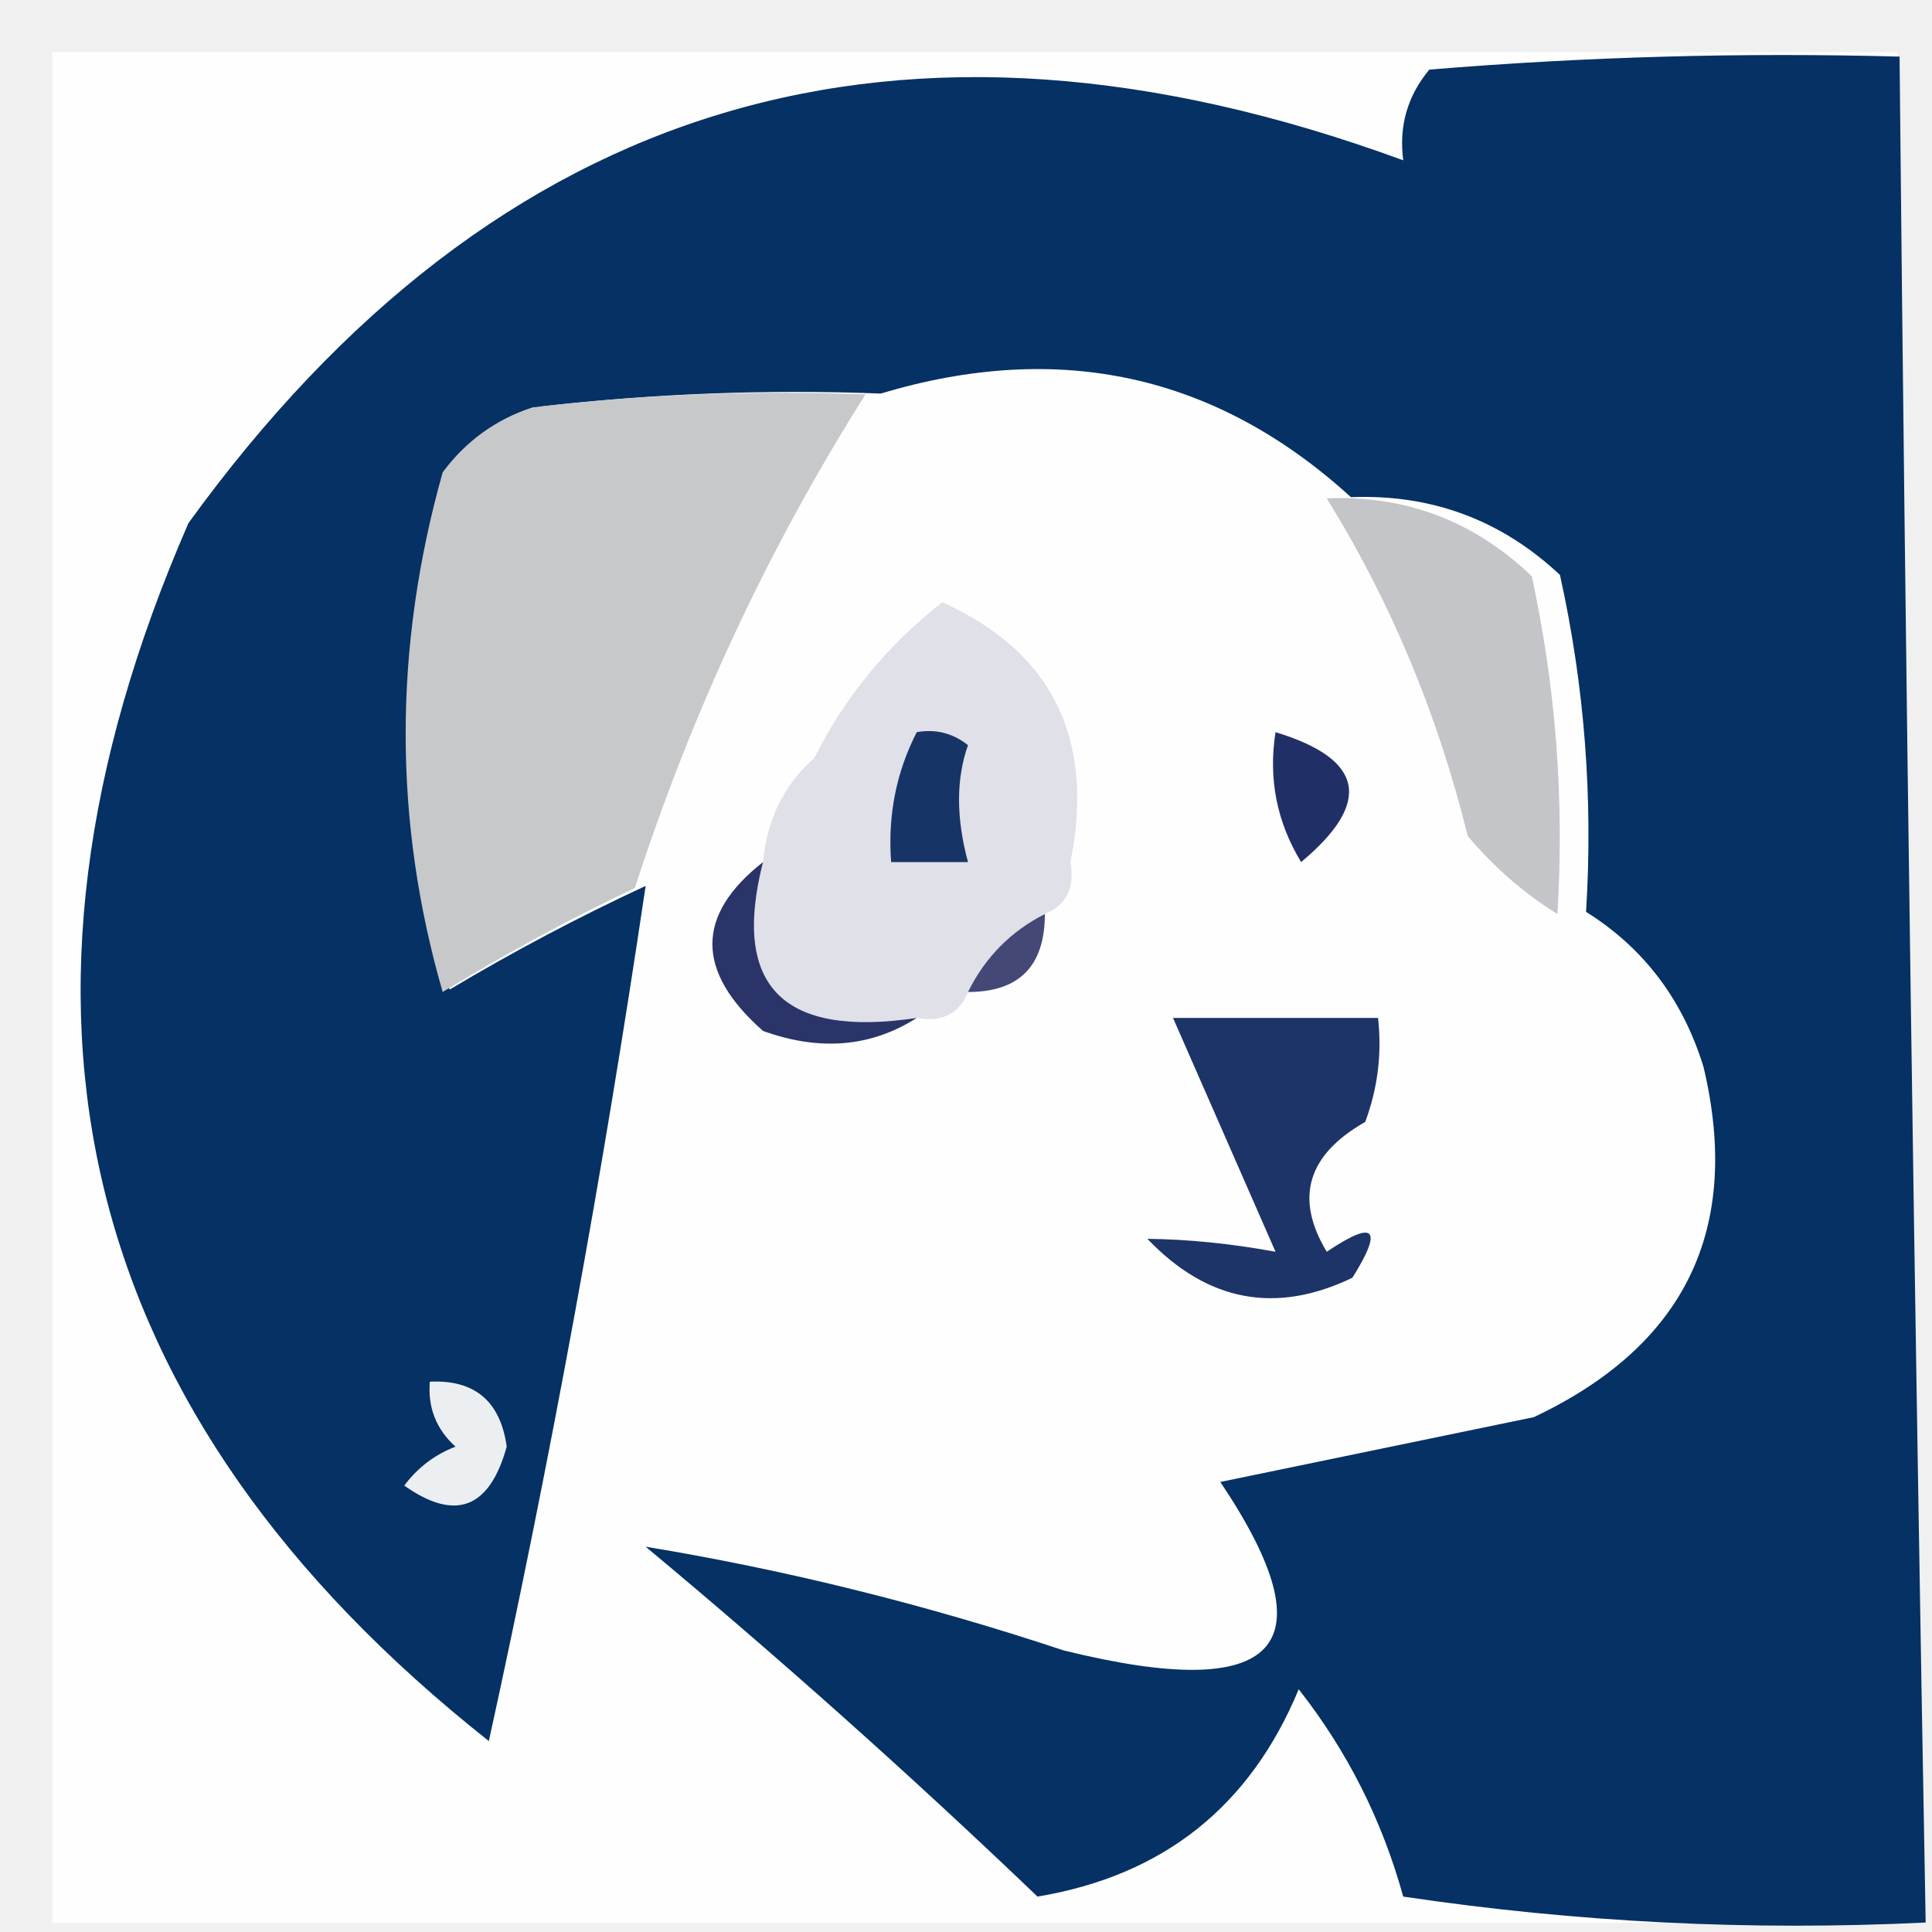
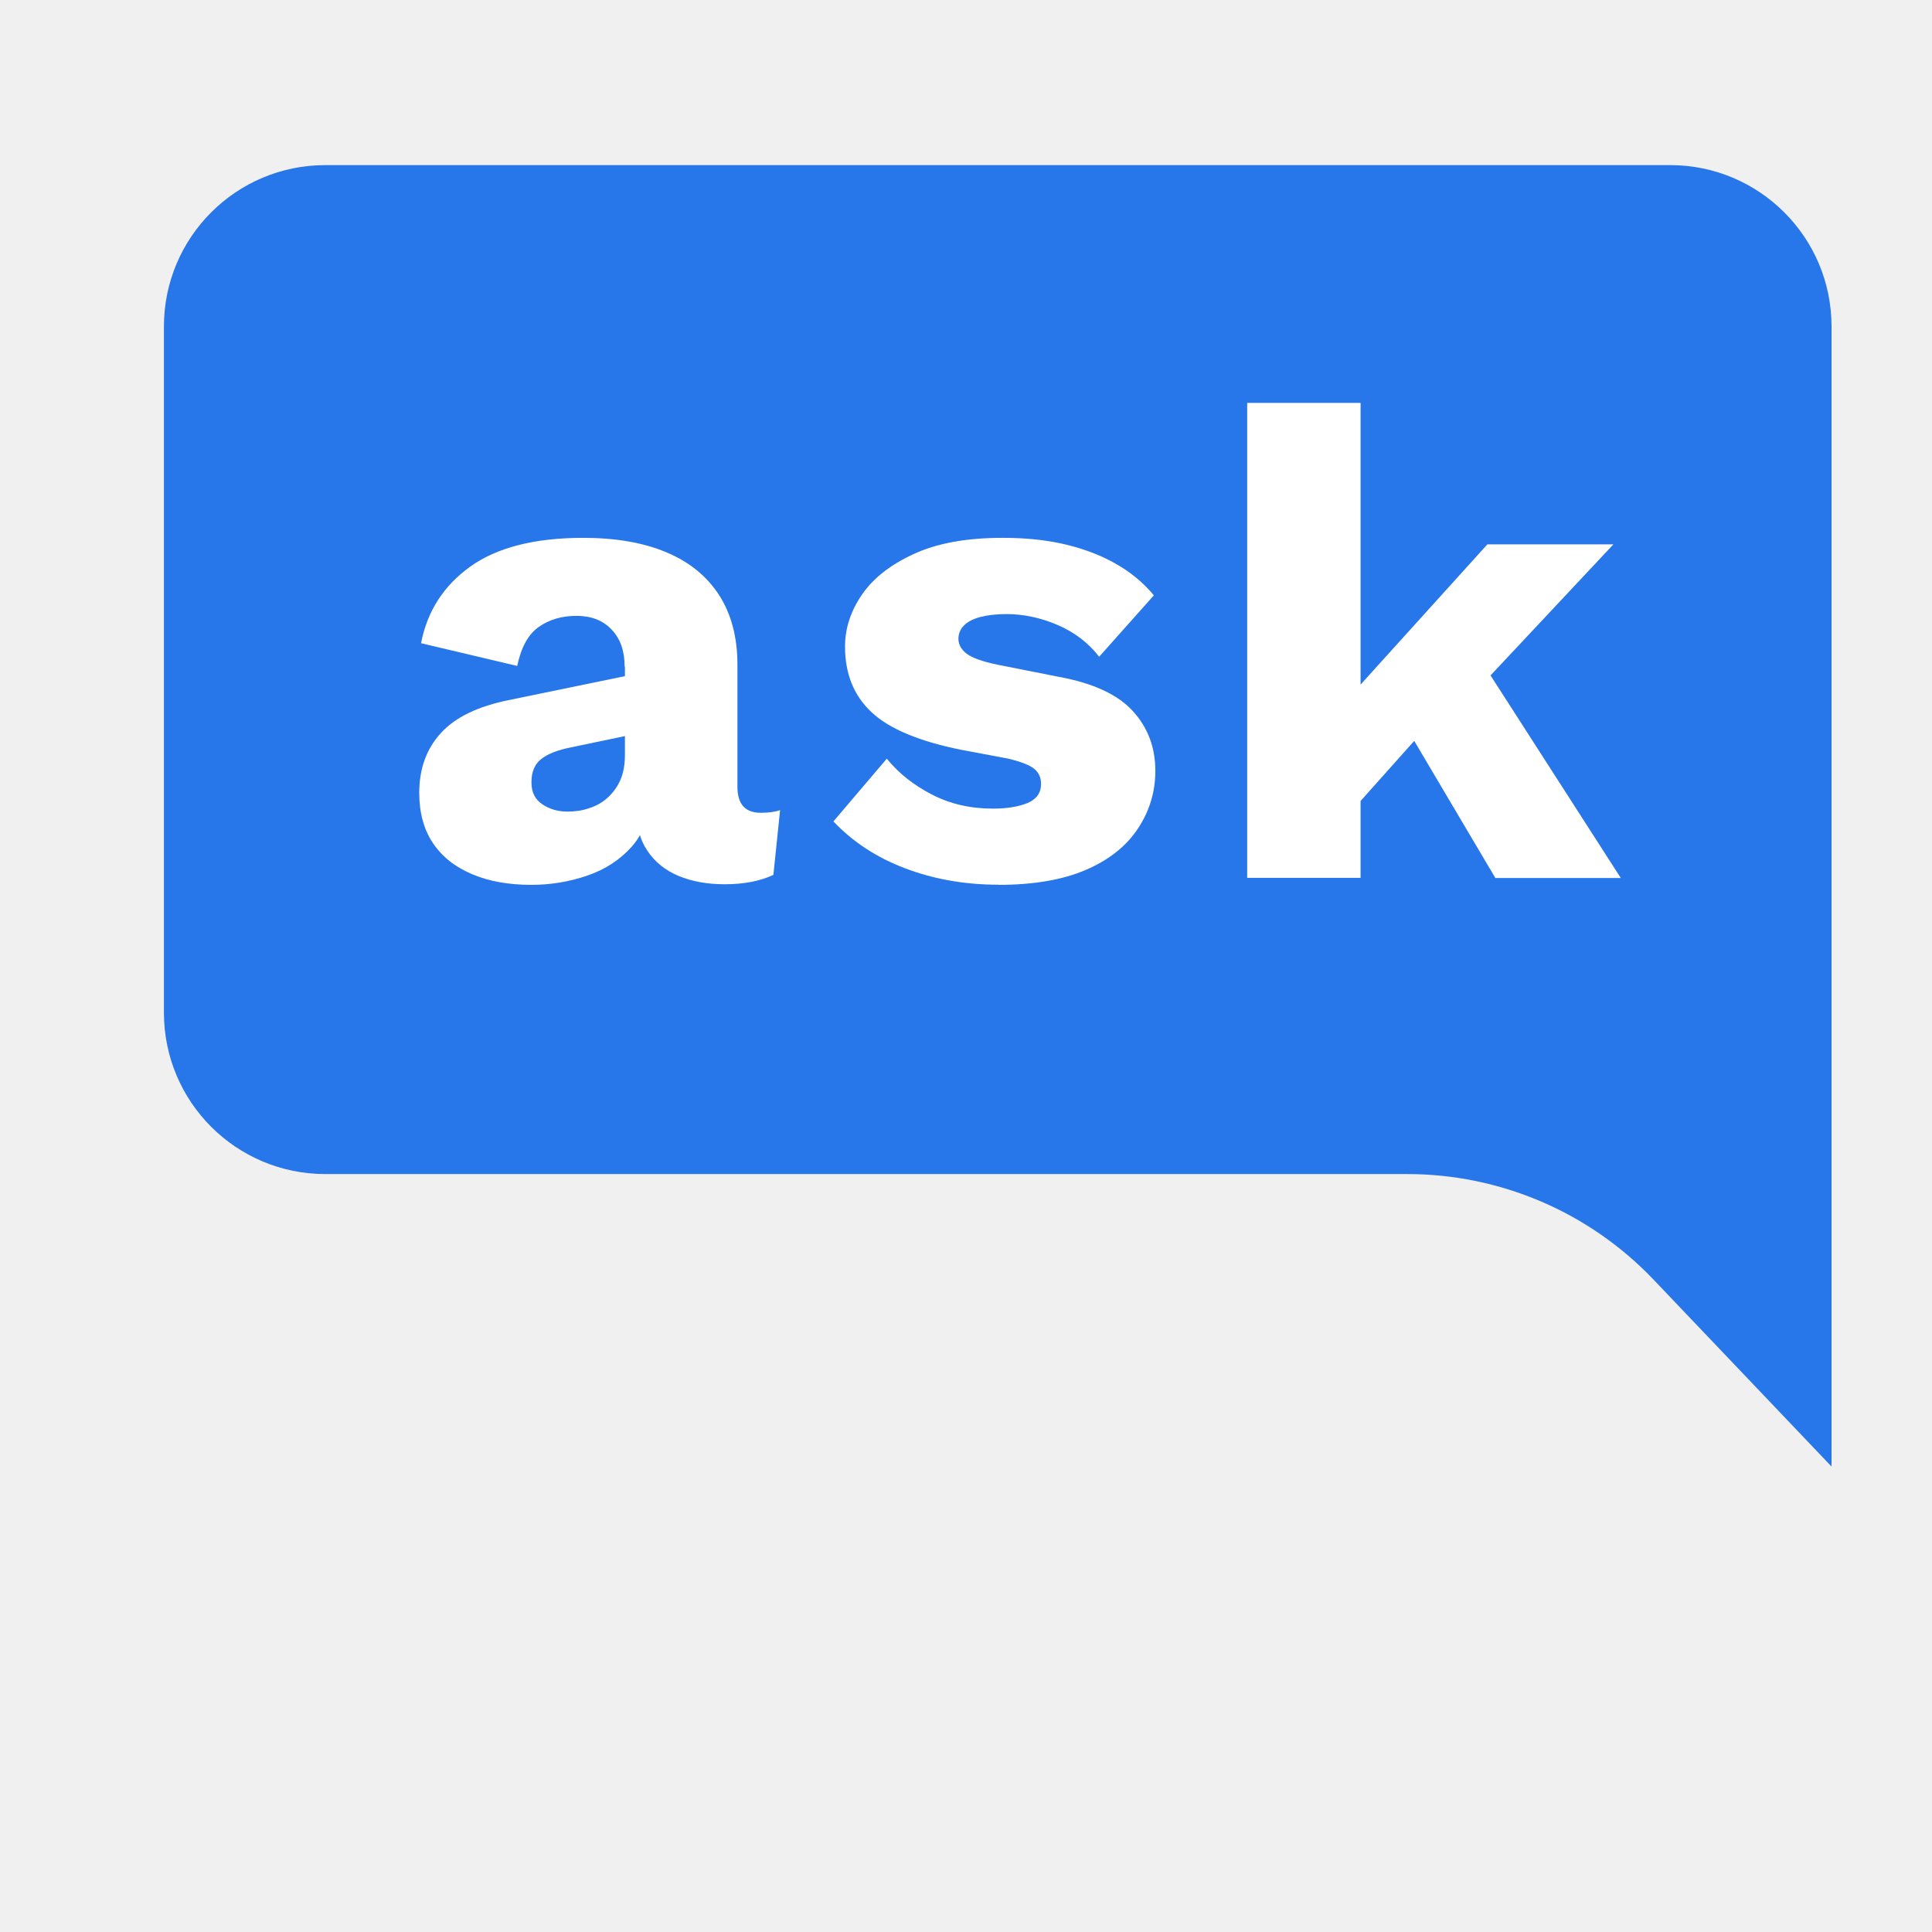
- <svg xmlns="http://www.w3.org/2000/svg" width="32" height="32" viewBox="0 0 33 33" fill="none">
-   <path fill-rule="evenodd" clip-rule="evenodd" d="M0.892 0.892C11.397 0.892 21.902 0.892 32.407 0.892C32.407 11.543 32.407 22.194 32.407 32.844C21.902 32.844 11.397 32.844 0.892 32.844C0.892 22.194 0.892 11.543 0.892 0.892Z" fill="#FEFEFE" />
-   <path fill-rule="evenodd" clip-rule="evenodd" d="M27.091 15.575C27.213 13.626 27.064 11.708 26.645 9.82C25.643 8.881 24.453 8.438 23.075 8.492C20.775 6.396 18.097 5.806 15.044 6.722C13.104 6.648 11.171 6.722 9.243 6.943C8.604 7.149 8.084 7.518 7.681 8.05C6.821 11.039 6.821 13.99 7.681 16.902C8.773 16.25 9.889 15.66 11.028 15.132C10.299 20.047 9.407 24.916 8.35 29.739C1.312 24.167 -0.398 17.232 3.219 8.935C8.484 1.663 15.4 -0.403 23.968 2.738C23.892 2.153 24.041 1.636 24.414 1.189C27.087 0.968 29.764 0.894 32.446 0.967C32.549 11.592 32.698 22.215 32.892 32.838C29.902 32.984 26.928 32.836 23.968 32.395C23.608 31.091 23.013 29.911 22.183 28.854C21.353 30.858 19.866 32.038 17.721 32.395C15.568 30.334 13.337 28.342 11.028 26.419C13.418 26.813 15.798 27.403 18.167 28.19C21.849 29.1 22.741 28.141 20.844 25.313C22.629 24.944 24.414 24.575 26.199 24.206C28.785 22.984 29.752 20.992 29.099 18.23C28.746 17.077 28.077 16.192 27.091 15.575Z" fill="#053164" />
-   <path fill-rule="evenodd" clip-rule="evenodd" d="M14.783 6.737C13.127 9.357 11.814 12.167 10.844 15.168C9.727 15.698 8.633 16.29 7.561 16.944C6.718 14.024 6.718 11.065 7.561 8.068C7.956 7.535 8.467 7.165 9.093 6.959C10.984 6.737 12.881 6.663 14.783 6.737Z" fill="#C7C8CA" />
-   <path fill-rule="evenodd" clip-rule="evenodd" d="M22.662 8.512C24.014 8.457 25.181 8.901 26.164 9.843C26.575 11.736 26.721 13.659 26.602 15.612C26.035 15.262 25.524 14.818 25.07 14.281C24.56 12.208 23.758 10.285 22.662 8.512Z" fill="#C4C5C8" />
-   <path fill-rule="evenodd" clip-rule="evenodd" d="M18.285 14.725C18.36 15.165 18.214 15.461 17.847 15.612C17.264 15.908 16.826 16.352 16.534 16.944C16.385 17.316 16.093 17.464 15.659 17.387C13.368 17.73 12.493 16.842 13.033 14.725C13.102 13.991 13.394 13.399 13.908 12.95C14.425 11.912 15.155 11.024 16.096 10.287C17.974 11.136 18.704 12.615 18.285 14.725Z" fill="#DFE0E8" />
-   <path fill-rule="evenodd" clip-rule="evenodd" d="M15.659 12.506C15.982 12.448 16.274 12.522 16.534 12.728C16.33 13.304 16.33 13.97 16.534 14.725C16.096 14.725 15.659 14.725 15.221 14.725C15.162 13.93 15.308 13.19 15.659 12.506Z" fill="#173467" />
-   <path fill-rule="evenodd" clip-rule="evenodd" d="M21.787 12.506C23.3 12.966 23.446 13.705 22.224 14.725C21.808 14.039 21.662 13.299 21.787 12.506Z" fill="#203067" />
-   <path fill-rule="evenodd" clip-rule="evenodd" d="M17.847 15.612C17.847 16.5 17.41 16.944 16.534 16.944C16.826 16.352 17.264 15.908 17.847 15.612Z" fill="#434877" />
-   <path fill-rule="evenodd" clip-rule="evenodd" d="M13.033 14.725C12.493 16.842 13.368 17.73 15.659 17.387C14.876 17.886 14.001 17.959 13.033 17.609C11.88 16.592 11.88 15.63 13.033 14.725Z" fill="#2B3469" />
-   <path fill-rule="evenodd" clip-rule="evenodd" d="M20.036 17.387C21.203 17.387 22.37 17.387 23.538 17.387C23.606 17.997 23.533 18.589 23.319 19.163C22.329 19.727 22.11 20.466 22.662 21.381C23.485 20.829 23.63 20.977 23.1 21.825C21.789 22.455 20.622 22.233 19.598 21.16C20.302 21.168 21.031 21.242 21.787 21.381C21.203 20.05 20.619 18.719 20.036 17.387Z" fill="#1D3468" />
-   <path fill-rule="evenodd" clip-rule="evenodd" d="M7.342 23.6C8.109 23.564 8.547 23.934 8.655 24.71C8.361 25.77 7.778 25.992 6.905 25.375C7.134 25.068 7.426 24.846 7.78 24.71C7.451 24.412 7.305 24.042 7.342 23.6Z" fill="#ECEFF2" />
+ <svg xmlns="http://www.w3.org/2000/svg" viewBox="55 45 130 130">
+   <path fill="#2776ea" d="M167.38 56.11H76.89c-6 0-10.86 4.86-10.86 10.86v46.17c0 6 4.86 10.86 10.86 10.86h72.8c6.27 0 12.26 2.57 16.58 7.11l11.97 12.57V66.97c0-6-4.86-10.86-10.86-10.86Z" />
+   <path fill="#fff" d="M97.03 89.85c0-1.05-.29-1.88-.88-2.49-.58-.62-1.37-.92-2.36-.92s-1.83.25-2.53.74c-.71.49-1.19 1.37-1.46 2.63l-6.47-1.53c.42-2.16 1.53-3.88 3.32-5.16 1.79-1.28 4.33-1.93 7.59-1.93 2.18 0 4.05.32 5.59.97 1.54.64 2.72 1.6 3.55 2.87.82 1.27 1.24 2.84 1.24 4.69v8.22c0 1.17.52 1.75 1.57 1.75.54 0 .97-.06 1.3-.18l-.45 4.36c-.9.42-1.99.63-3.28.63-1.17 0-2.2-.19-3.1-.56-.9-.38-1.6-.94-2.11-1.71-.51-.76-.76-1.73-.76-2.9v-.27l.86-.31c0 1.29-.38 2.37-1.15 3.23s-1.75 1.51-2.96 1.93c-1.21.42-2.48.63-3.79.63-1.53 0-2.86-.24-3.99-.72-1.14-.48-2.01-1.17-2.63-2.09-.61-.91-.92-2.04-.92-3.39 0-1.62.49-2.96 1.46-4.02.97-1.06 2.5-1.8 4.6-2.22l8.49-1.75-.04 4.04-4.31.9c-.9.18-1.56.44-2 .79-.43.34-.65.86-.65 1.55s.24 1.15.72 1.48c.48.33 1.05.5 1.71.5.51 0 1-.07 1.46-.23.46-.15.88-.38 1.23-.7s.65-.71.86-1.19c.21-.48.31-1.05.31-1.71v-5.92Z" />
+   <path fill="#fff" d="M122.17 104.53c-2.24 0-4.33-.37-6.26-1.1s-3.54-1.79-4.83-3.16l3.59-4.22c.78.96 1.78 1.76 3.01 2.4 1.23.64 2.6.96 4.13.96.96 0 1.73-.13 2.34-.38.6-.26.9-.68.9-1.28 0-.42-.15-.76-.45-1.01-.3-.25-.9-.49-1.79-.7l-3.1-.58c-2.84-.57-4.86-1.41-6.06-2.53s-1.79-2.6-1.79-4.42c0-1.23.38-2.39 1.14-3.5.76-1.11 1.93-2.02 3.5-2.74 1.57-.72 3.55-1.08 5.95-1.08s4.28.33 6.02.99c1.73.66 3.13 1.62 4.17 2.88l-3.68 4.13c-.72-.93-1.65-1.64-2.78-2.13-1.14-.49-2.29-.74-3.46-.74-.69 0-1.28.07-1.77.2s-.86.33-1.1.58-.36.55-.36.88c0 .39.19.73.56 1.01s1.07.53 2.09.74l4.09.81c2.3.42 3.96 1.18 4.98 2.29 1.02 1.11 1.53 2.45 1.53 4.04 0 1.41-.39 2.7-1.17 3.88-.78 1.18-1.94 2.11-3.5 2.78-1.55.67-3.52 1.01-5.88 1.01Z" />
+   <path fill="#fff" d="M146.55 72.11v31.96h-7.63V72.11h7.63Zm17.01 9.52-10.77 11.49-1.44.4-6.42 7.19-.04-7.81 10.19-11.27h8.48Zm-9.6 6.74 10.1 15.71h-8.44l-6.64-11.22 4.98-4.49Z" />
</svg>
